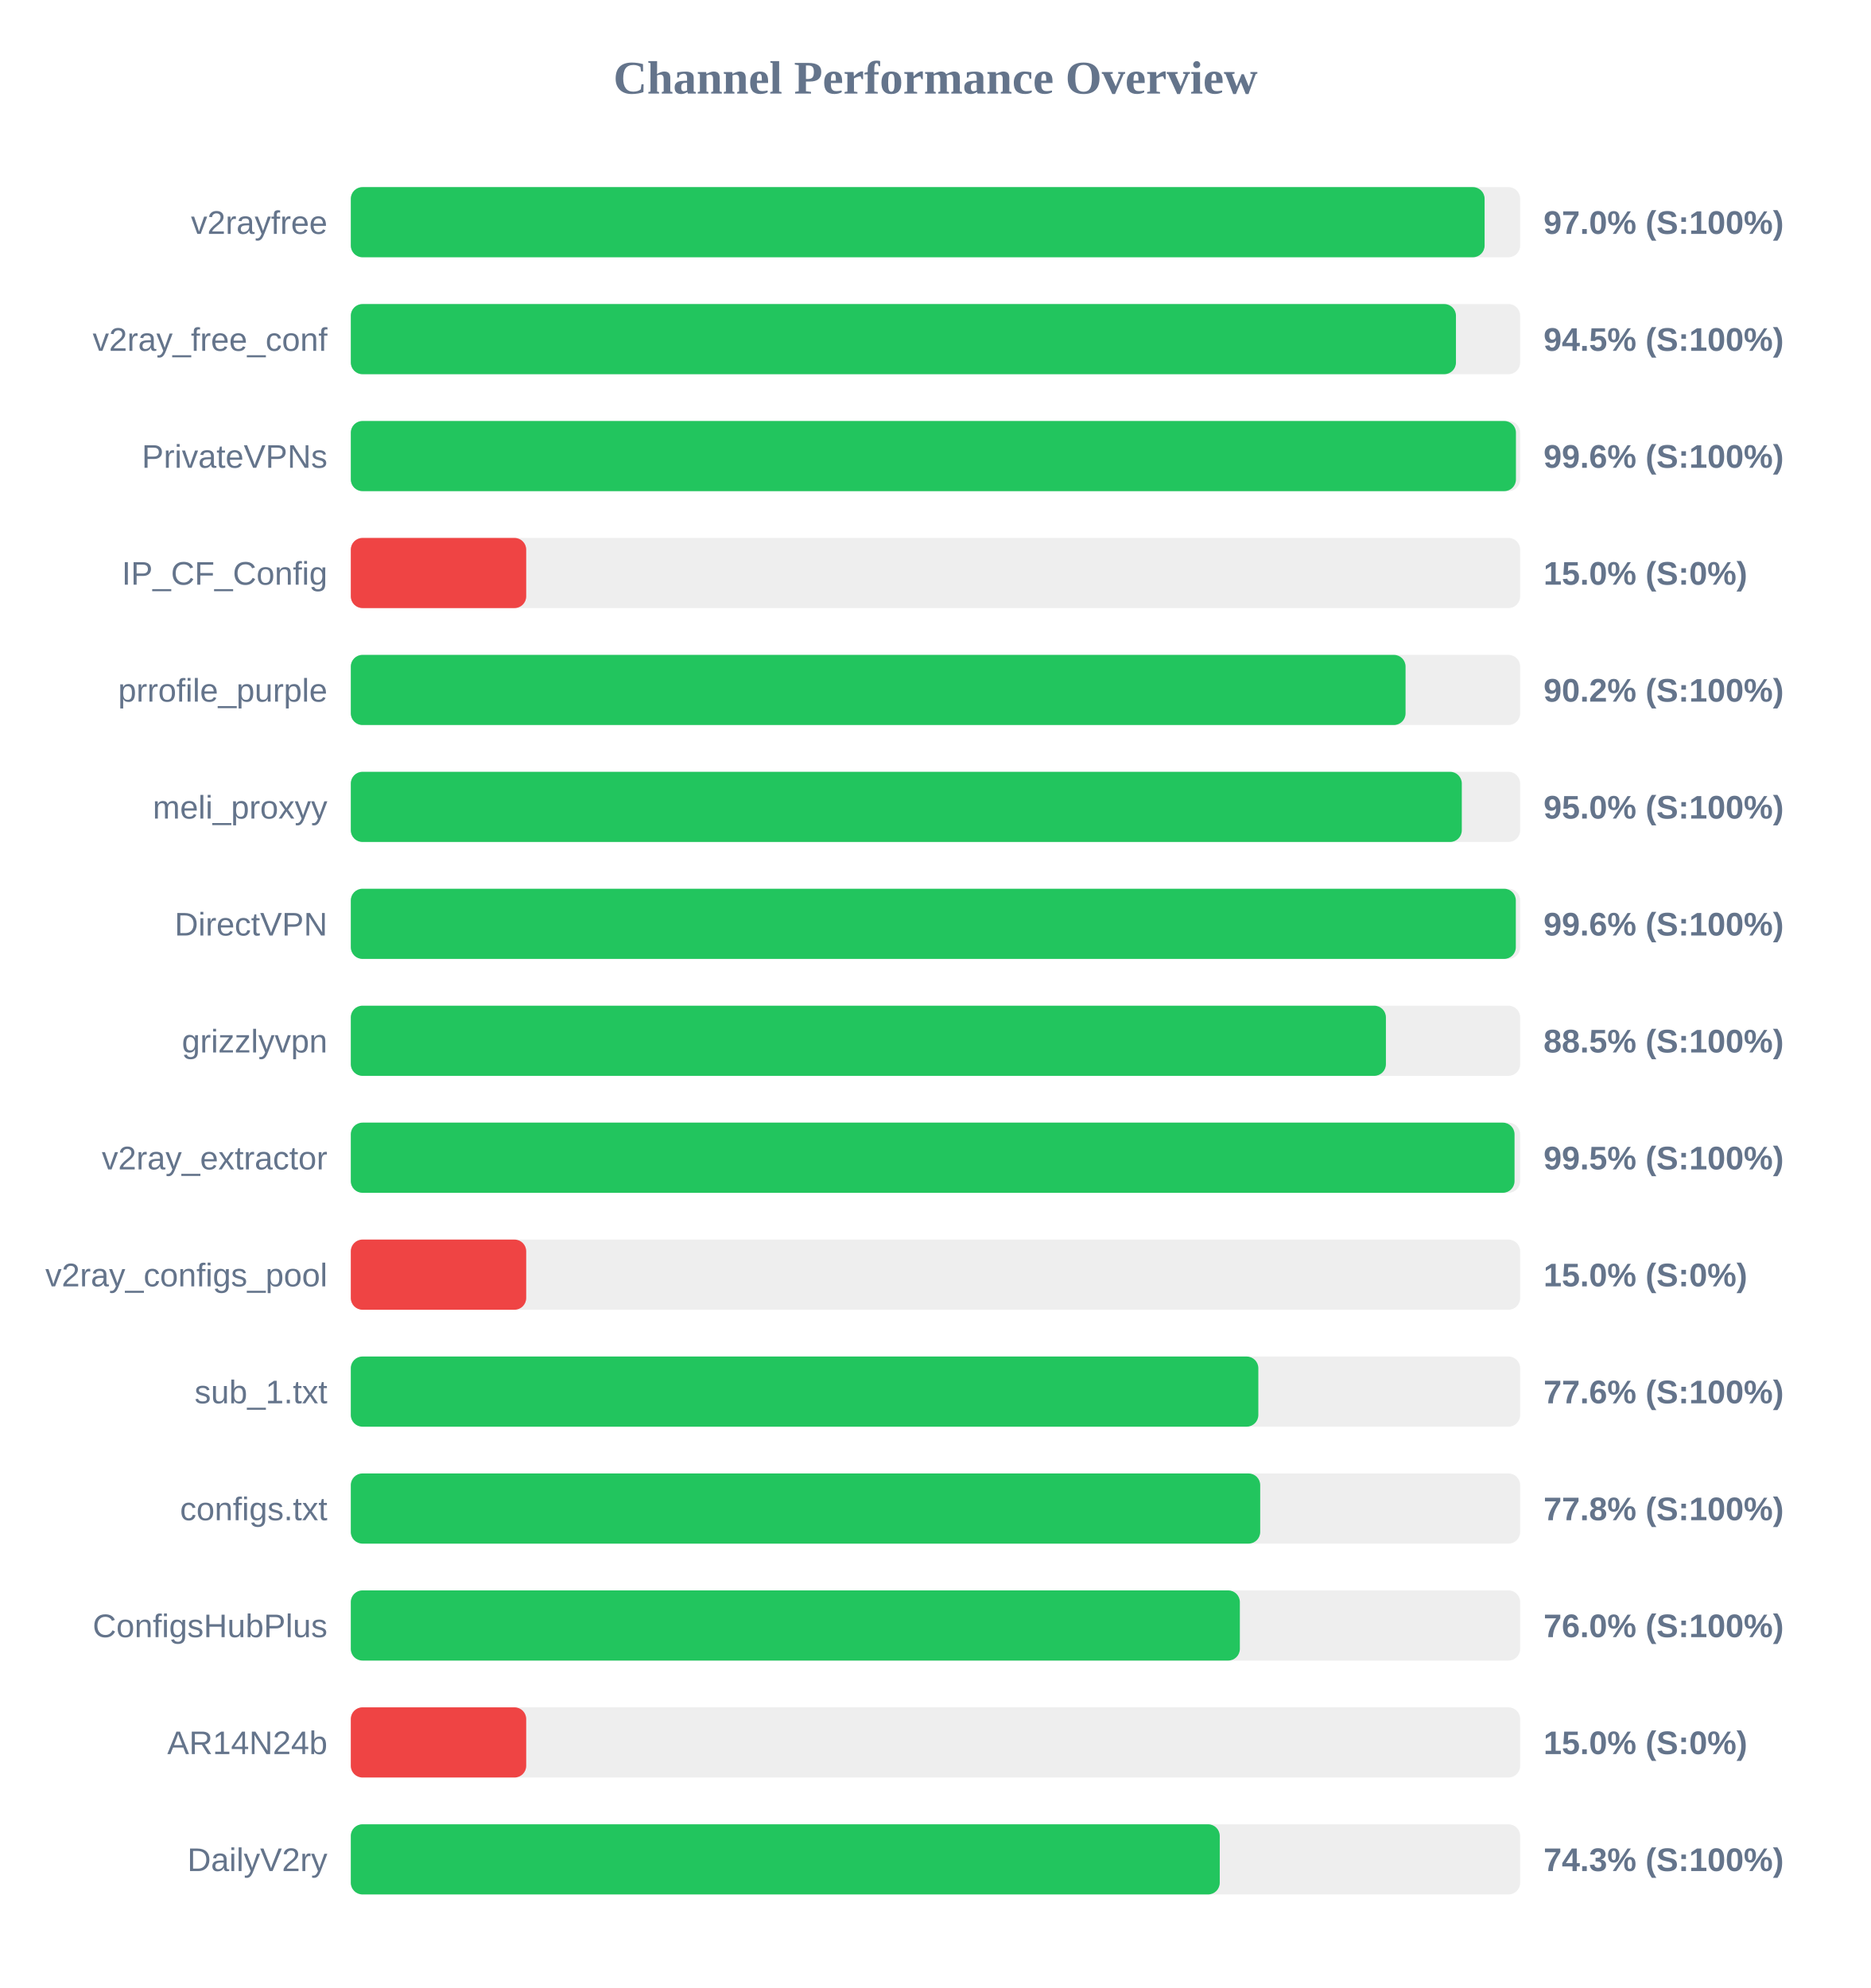
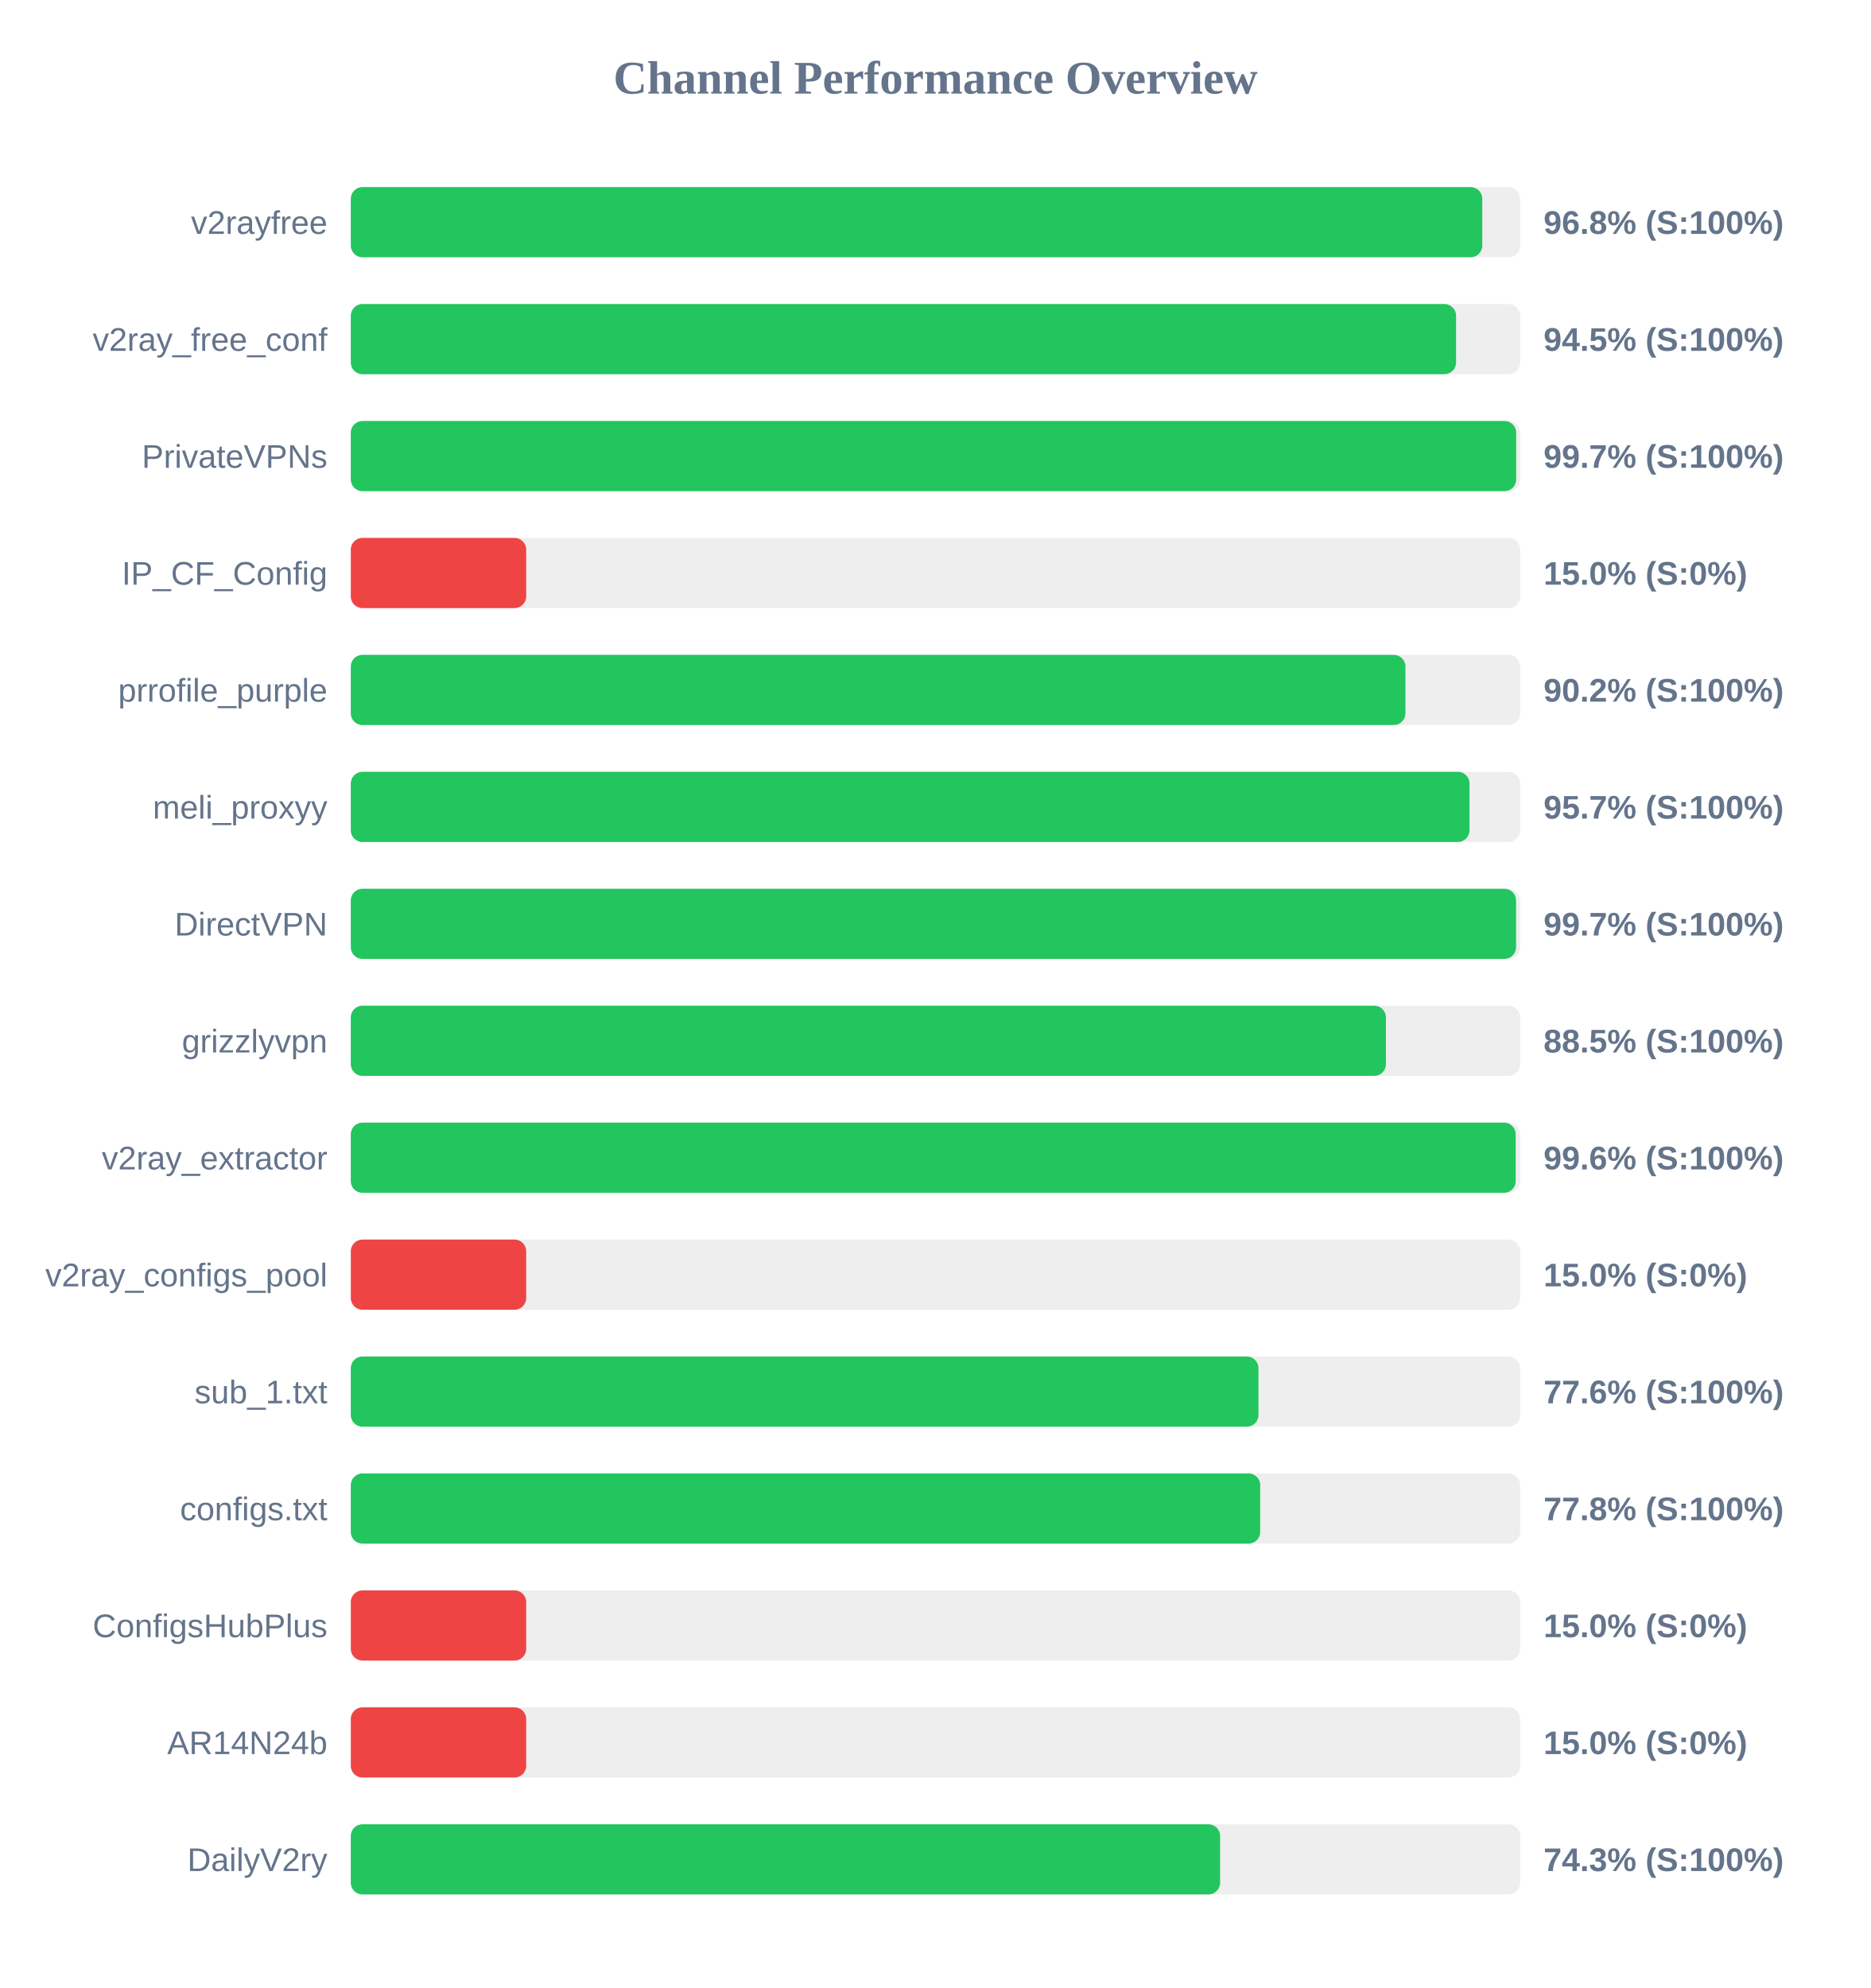
<svg xmlns="http://www.w3.org/2000/svg" width="800" height="850" version="1.1">
  <style>
        .row { font: 14px Arial; fill: #64748b; }
        .score { font: bold 14px Arial; fill: #64748b; }
    </style>
  <text x="400" y="40" text-anchor="middle" font-size="20px" font-weight="bold" fill="#64748b">Channel Performance Overview</text>
  <rect x="150" y="80" width="500" height="30" fill="#eee" rx="5" />
-   <rect x="150" y="80" width="484.8" height="30" fill="#22c55e" rx="5" />
+   <rect x="150" y="80" width="483.8" height="30" fill="#22c55e" rx="5" />
  <text x="140" y="100" text-anchor="end" class="row">v2rayfree</text>
-   <text x="660" y="100" text-anchor="start" class="score">97.0% (S:100%)</text>
+   <text x="660" y="100" text-anchor="start" class="score">96.8% (S:100%)</text>
  <rect x="150" y="130" width="500" height="30" fill="#eee" rx="5" />
-   <rect x="150" y="130" width="472.55" height="30" fill="#22c55e" rx="5" />
+   <rect x="150" y="130" width="472.6" height="30" fill="#22c55e" rx="5" />
  <text x="140" y="150" text-anchor="end" class="row">v2ray_free_conf</text>
  <text x="660" y="150" text-anchor="start" class="score">94.5% (S:100%)</text>
  <rect x="150" y="180" width="500" height="30" fill="#eee" rx="5" />
-   <rect x="150" y="180" width="498.2" height="30" fill="#22c55e" rx="5" />
+   <rect x="150" y="180" width="498.3" height="30" fill="#22c55e" rx="5" />
  <text x="140" y="200" text-anchor="end" class="row">PrivateVPNs</text>
-   <text x="660" y="200" text-anchor="start" class="score">99.6% (S:100%)</text>
+   <text x="660" y="200" text-anchor="start" class="score">99.7% (S:100%)</text>
  <rect x="150" y="230" width="500" height="30" fill="#eee" rx="5" />
  <rect x="150" y="230" width="75.0" height="30" fill="#ef4444" rx="5" />
  <text x="140" y="250" text-anchor="end" class="row">IP_CF_Config</text>
  <text x="660" y="250" text-anchor="start" class="score">15.0% (S:0%)</text>
  <rect x="150" y="280" width="500" height="30" fill="#eee" rx="5" />
-   <rect x="150" y="280" width="451.0" height="30" fill="#22c55e" rx="5" />
+   <rect x="150" y="280" width="450.95" height="30" fill="#22c55e" rx="5" />
  <text x="140" y="300" text-anchor="end" class="row">prrofile_purple</text>
  <text x="660" y="300" text-anchor="start" class="score">90.2% (S:100%)</text>
  <rect x="150" y="330" width="500" height="30" fill="#eee" rx="5" />
-   <rect x="150" y="330" width="475.05" height="30" fill="#22c55e" rx="5" />
+   <rect x="150" y="330" width="478.35" height="30" fill="#22c55e" rx="5" />
  <text x="140" y="350" text-anchor="end" class="row">meli_proxyy</text>
-   <text x="660" y="350" text-anchor="start" class="score">95.0% (S:100%)</text>
+   <text x="660" y="350" text-anchor="start" class="score">95.7% (S:100%)</text>
  <rect x="150" y="380" width="500" height="30" fill="#eee" rx="5" />
-   <rect x="150" y="380" width="498.15" height="30" fill="#22c55e" rx="5" />
+   <rect x="150" y="380" width="498.25" height="30" fill="#22c55e" rx="5" />
  <text x="140" y="400" text-anchor="end" class="row">DirectVPN</text>
-   <text x="660" y="400" text-anchor="start" class="score">99.6% (S:100%)</text>
+   <text x="660" y="400" text-anchor="start" class="score">99.7% (S:100%)</text>
  <rect x="150" y="430" width="500" height="30" fill="#eee" rx="5" />
  <rect x="150" y="430" width="442.6" height="30" fill="#22c55e" rx="5" />
  <text x="140" y="450" text-anchor="end" class="row">grizzlyvpn</text>
  <text x="660" y="450" text-anchor="start" class="score">88.5% (S:100%)</text>
  <rect x="150" y="480" width="500" height="30" fill="#eee" rx="5" />
-   <rect x="150" y="480" width="497.6" height="30" fill="#22c55e" rx="5" />
+   <rect x="150" y="480" width="498.1" height="30" fill="#22c55e" rx="5" />
  <text x="140" y="500" text-anchor="end" class="row">v2ray_extractor</text>
-   <text x="660" y="500" text-anchor="start" class="score">99.5% (S:100%)</text>
+   <text x="660" y="500" text-anchor="start" class="score">99.6% (S:100%)</text>
  <rect x="150" y="530" width="500" height="30" fill="#eee" rx="5" />
  <rect x="150" y="530" width="75.0" height="30" fill="#ef4444" rx="5" />
  <text x="140" y="550" text-anchor="end" class="row">v2ray_configs_pool</text>
  <text x="660" y="550" text-anchor="start" class="score">15.0% (S:0%)</text>
  <rect x="150" y="580" width="500" height="30" fill="#eee" rx="5" />
-   <rect x="150" y="580" width="388.05" height="30" fill="#22c55e" rx="5" />
+   <rect x="150" y="580" width="388.1" height="30" fill="#22c55e" rx="5" />
  <text x="140" y="600" text-anchor="end" class="row">sub_1.txt</text>
  <text x="660" y="600" text-anchor="start" class="score">77.6% (S:100%)</text>
  <rect x="150" y="630" width="500" height="30" fill="#eee" rx="5" />
  <rect x="150" y="630" width="388.85" height="30" fill="#22c55e" rx="5" />
  <text x="140" y="650" text-anchor="end" class="row">configs.txt</text>
  <text x="660" y="650" text-anchor="start" class="score">77.8% (S:100%)</text>
  <rect x="150" y="680" width="500" height="30" fill="#eee" rx="5" />
-   <rect x="150" y="680" width="380.15" height="30" fill="#22c55e" rx="5" />
+   <rect x="150" y="680" width="75.0" height="30" fill="#ef4444" rx="5" />
  <text x="140" y="700" text-anchor="end" class="row">ConfigsHubPlus</text>
-   <text x="660" y="700" text-anchor="start" class="score">76.0% (S:100%)</text>
+   <text x="660" y="700" text-anchor="start" class="score">15.0% (S:0%)</text>
  <rect x="150" y="730" width="500" height="30" fill="#eee" rx="5" />
  <rect x="150" y="730" width="75.0" height="30" fill="#ef4444" rx="5" />
  <text x="140" y="750" text-anchor="end" class="row">AR14N24b</text>
  <text x="660" y="750" text-anchor="start" class="score">15.0% (S:0%)</text>
  <rect x="150" y="780" width="500" height="30" fill="#eee" rx="5" />
-   <rect x="150" y="780" width="371.55" height="30" fill="#22c55e" rx="5" />
+   <rect x="150" y="780" width="371.7" height="30" fill="#22c55e" rx="5" />
  <text x="140" y="800" text-anchor="end" class="row">DailyV2ry</text>
  <text x="660" y="800" text-anchor="start" class="score">74.3% (S:100%)</text>
</svg>
